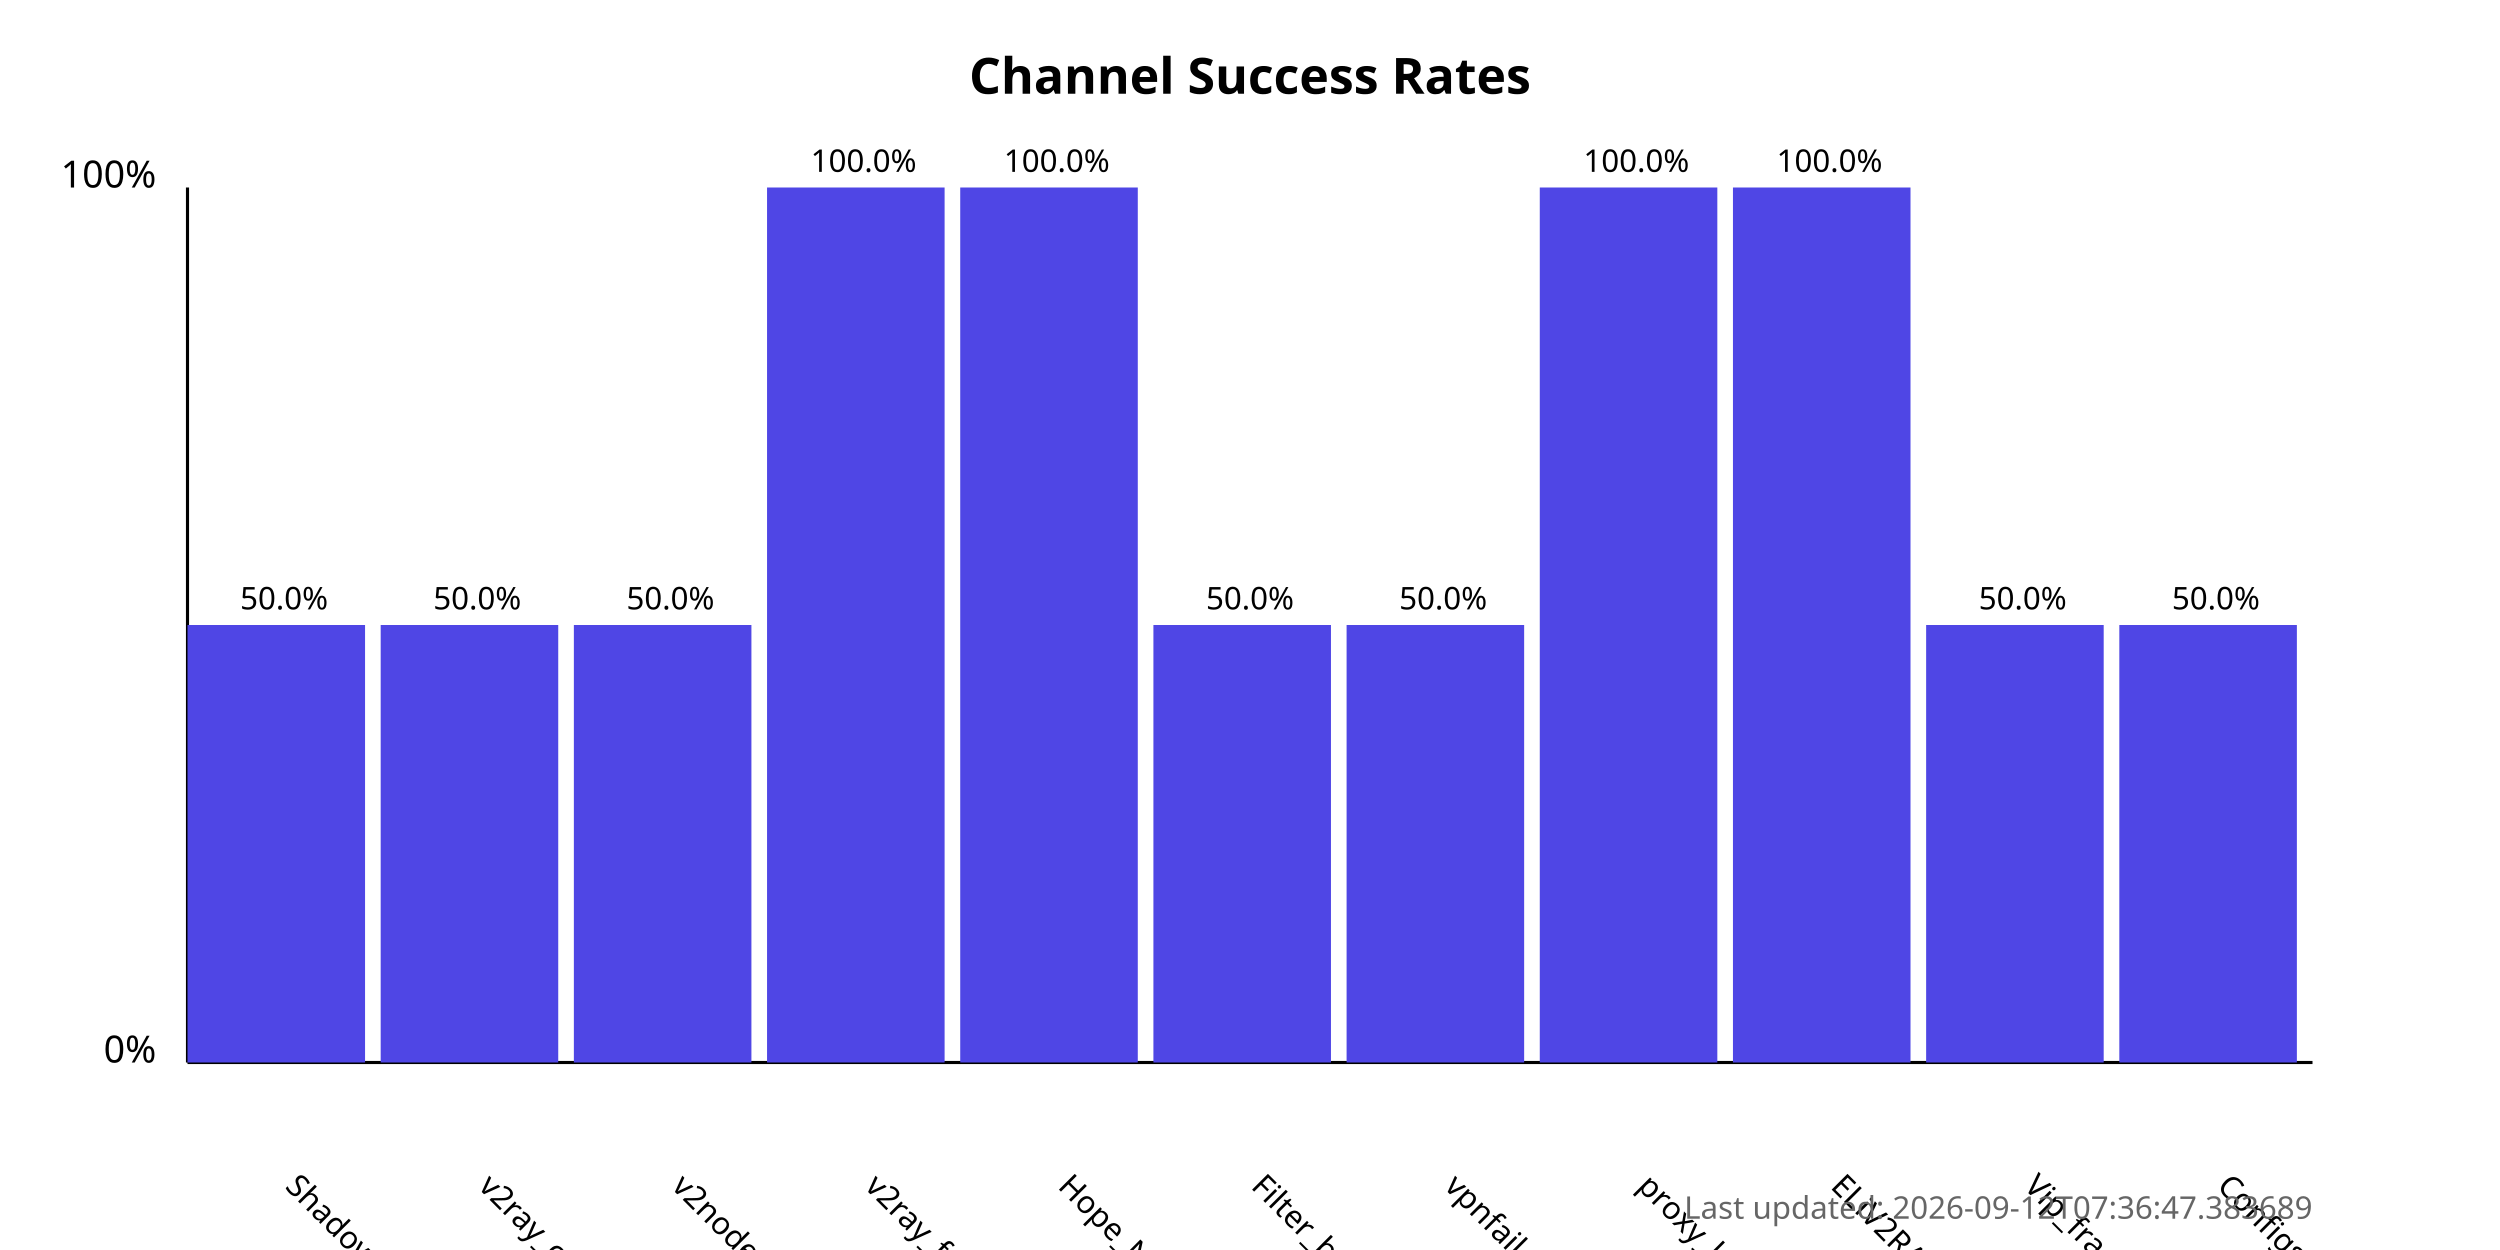
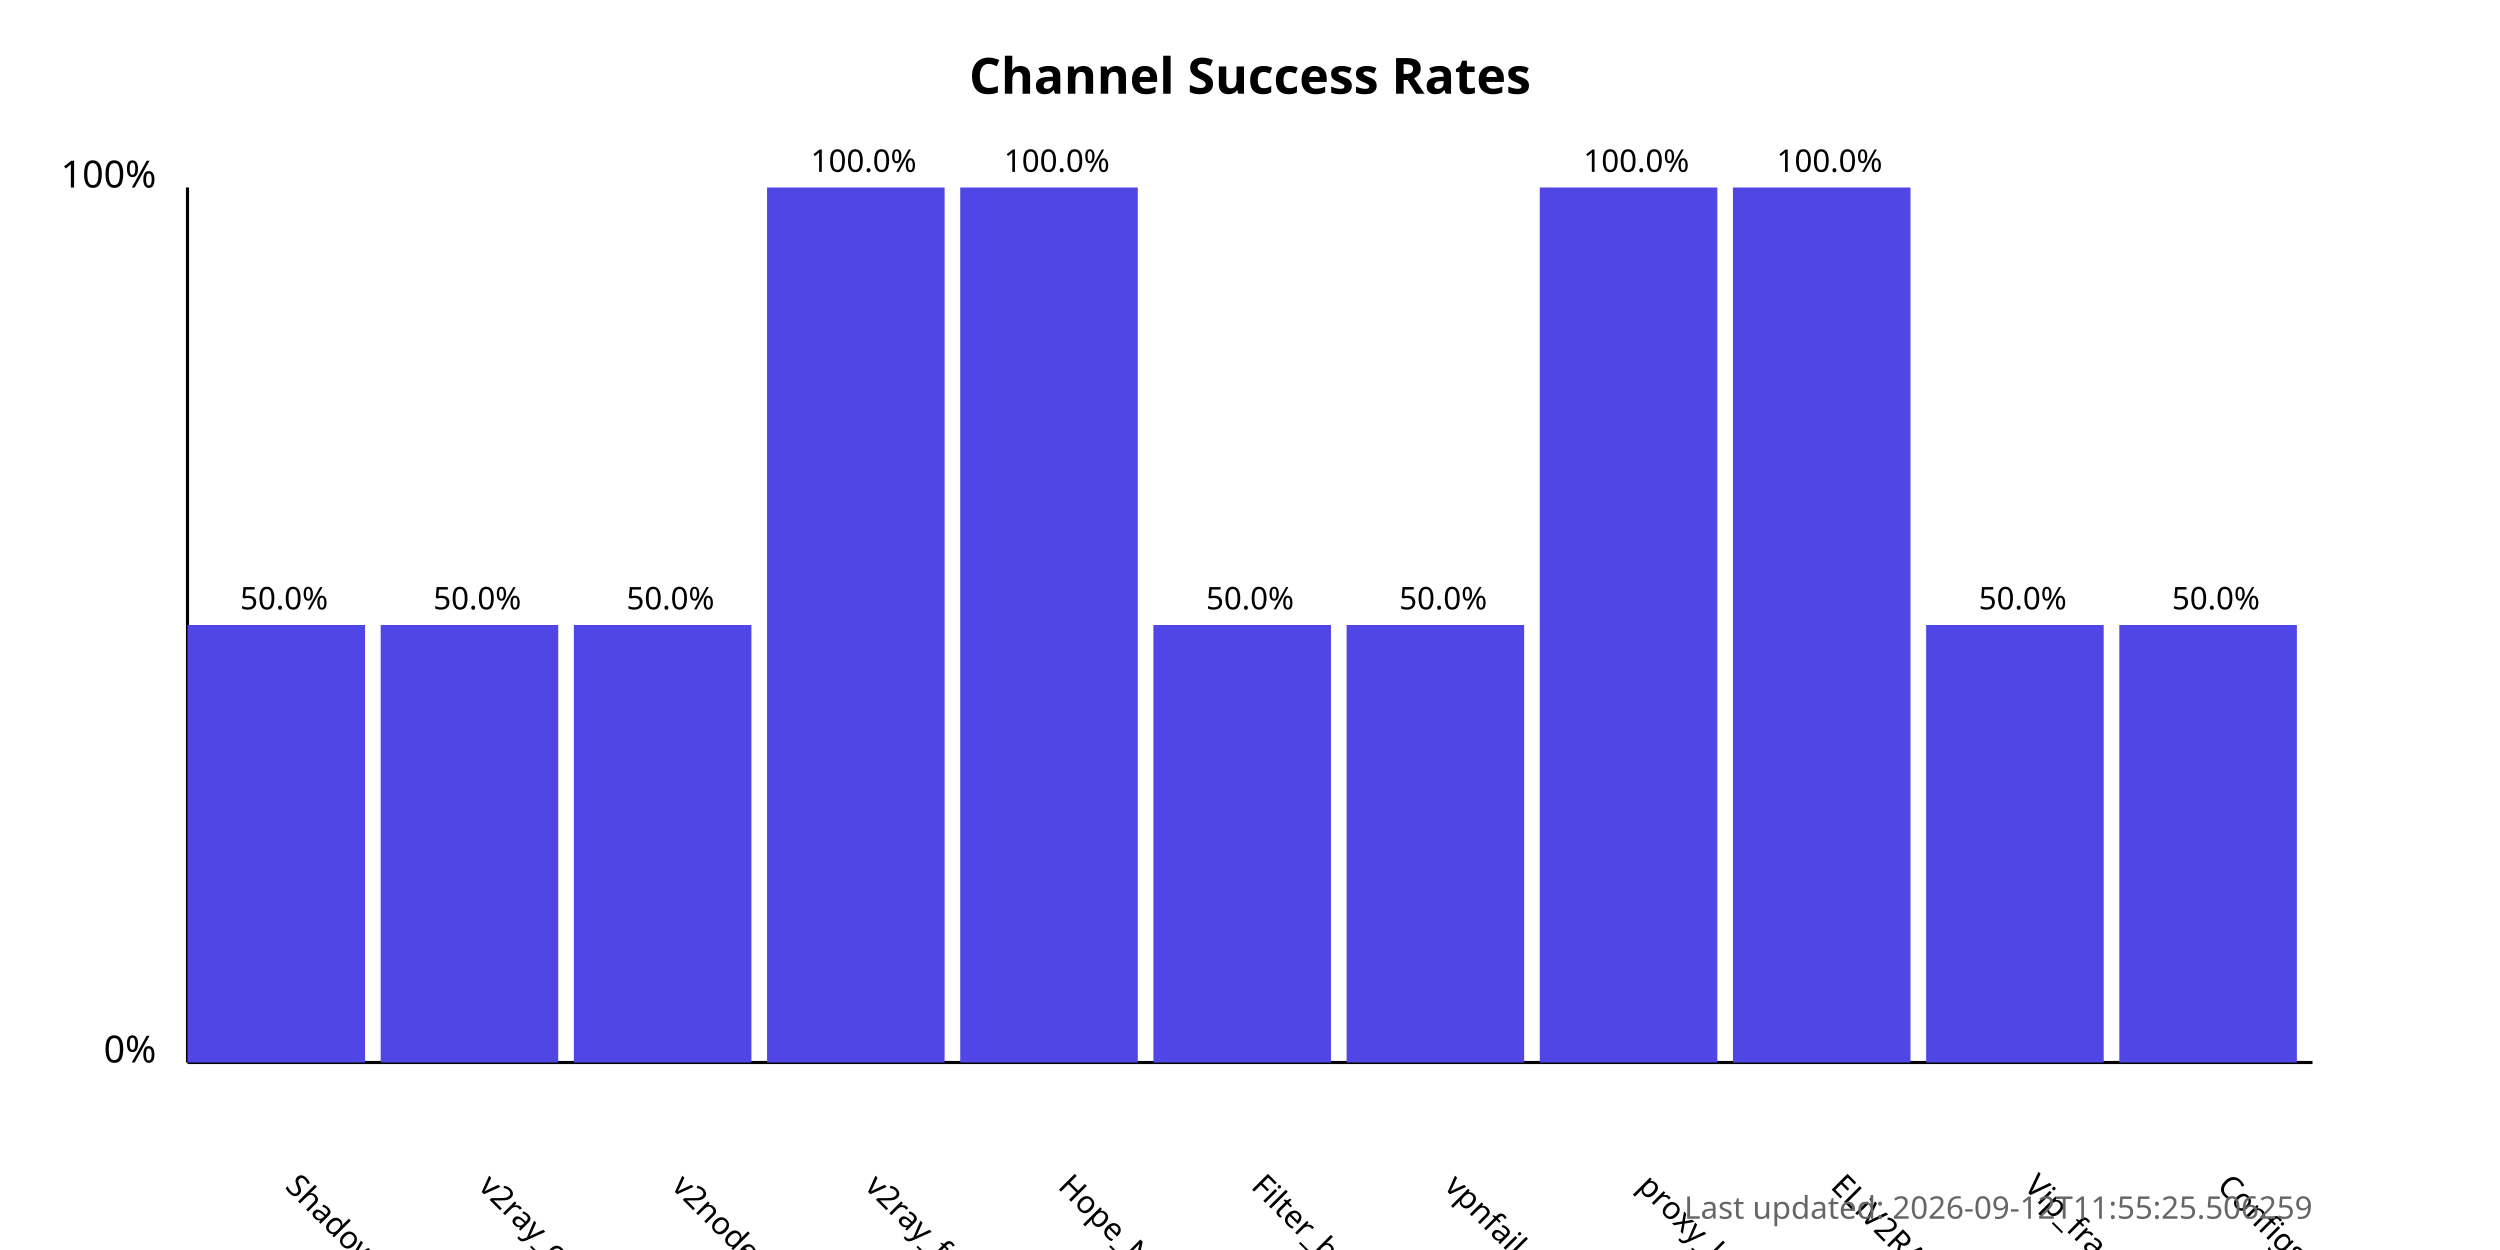
<svg xmlns="http://www.w3.org/2000/svg" width="800" height="400">
  <style>
            .chart-title { font: bold 16px sans-serif; }
            .axis-label { font: 12px sans-serif; }
            .tick-label { font: 10px sans-serif; }
            .bar { fill: #4f46e5; }
            .bar:hover { fill: #6366f1; }
            .timestamp { font: 10px sans-serif; fill: #666; }
        </style>
  <text x="400.0" y="30" text-anchor="middle" class="chart-title">
            Channel Success Rates
        </text>
  <line x1="60" y1="340" x2="60" y2="60" stroke="black" stroke-width="1" />
  <line x1="60" y1="340" x2="740" y2="340" stroke="black" stroke-width="1" />
  <text x="50" y="340" text-anchor="end" class="axis-label">0%</text>
  <text x="50" y="60" text-anchor="end" class="axis-label">100%</text>
  <g>
    <rect x="60" y="200.0" width="56.818" height="140.0" class="bar" />
    <text x="90.909" y="380" transform="rotate(45, 90.90909, 380)" text-anchor="start" class="tick-label">
                ShadowProxy66
            </text>
    <text x="90.909" y="195.0" text-anchor="middle" class="tick-label">
                50.0%
            </text>
  </g>
  <g>
    <rect x="121.818" y="200.0" width="56.818" height="140.0" class="bar" />
    <text x="152.727" y="380" transform="rotate(45, 152.7273, 380)" text-anchor="start" class="tick-label">
                v2ray_configs_pool
            </text>
    <text x="152.727" y="195.0" text-anchor="middle" class="tick-label">
                50.0%
            </text>
  </g>
  <g>
    <rect x="183.636" y="200.0" width="56.818" height="140.0" class="bar" />
    <text x="214.545" y="380" transform="rotate(45, 214.5455, 380)" text-anchor="start" class="tick-label">
                v2nodes
            </text>
    <text x="214.545" y="195.0" text-anchor="middle" class="tick-label">
                50.0%
            </text>
  </g>
  <g>
    <rect x="245.455" y="60.0" width="56.818" height="280.0" class="bar" />
    <text x="276.364" y="380" transform="rotate(45, 276.3636, 380)" text-anchor="start" class="tick-label">
                v2ray_free_conf
            </text>
    <text x="276.364" y="55.0" text-anchor="middle" class="tick-label">
                100.0%
            </text>
  </g>
  <g>
    <rect x="307.273" y="60.0" width="56.818" height="280.0" class="bar" />
    <text x="338.182" y="380" transform="rotate(45, 338.1818, 380)" text-anchor="start" class="tick-label">
                Hope_Net
            </text>
    <text x="338.182" y="55.0" text-anchor="middle" class="tick-label">
                100.0%
            </text>
  </g>
  <g>
    <rect x="369.091" y="200.0" width="56.818" height="140.0" class="bar" />
    <text x="400.0" y="380" transform="rotate(45, 400.0, 380)" text-anchor="start" class="tick-label">
                Filter_breaker
            </text>
    <text x="400.0" y="195.0" text-anchor="middle" class="tick-label">
                50.0%
            </text>
  </g>
  <g>
    <rect x="430.909" y="200.0" width="56.818" height="140.0" class="bar" />
    <text x="461.818" y="380" transform="rotate(45, 461.8182, 380)" text-anchor="start" class="tick-label">
                vpnfail_vless
            </text>
    <text x="461.818" y="195.0" text-anchor="middle" class="tick-label">
                50.0%
            </text>
  </g>
  <g>
    <rect x="492.727" y="60.0" width="56.818" height="280.0" class="bar" />
    <text x="523.636" y="380" transform="rotate(45, 523.6364, 380)" text-anchor="start" class="tick-label">
                proxy_kafee
            </text>
    <text x="523.636" y="55.0" text-anchor="middle" class="tick-label">
                100.0%
            </text>
  </g>
  <g>
    <rect x="554.545" y="60.0" width="56.818" height="280.0" class="bar" />
    <text x="585.455" y="380" transform="rotate(45, 585.4545, 380)" text-anchor="start" class="tick-label">
                ELiV2RAY
            </text>
    <text x="585.455" y="55.0" text-anchor="middle" class="tick-label">
                100.0%
            </text>
  </g>
  <g>
    <rect x="616.364" y="200.0" width="56.818" height="140.0" class="bar" />
    <text x="647.273" y="380" transform="rotate(45, 647.2727, 380)" text-anchor="start" class="tick-label">
                Vip_fragment_v2ray
            </text>
    <text x="647.273" y="195.0" text-anchor="middle" class="tick-label">
                50.0%
            </text>
  </g>
  <g>
    <rect x="678.182" y="200.0" width="56.818" height="140.0" class="bar" />
    <text x="709.091" y="380" transform="rotate(45, 709.0909, 380)" text-anchor="start" class="tick-label">
                ConfigsHubPlus
            </text>
    <text x="709.091" y="195.0" text-anchor="middle" class="tick-label">
                50.0%
            </text>
  </g>
  <text x="740" y="390" text-anchor="end" class="timestamp">
-             Last updated: 2026-09-12T07:36:47.383689
+             Last updated: 2026-09-12T11:55:25.506259
        </text>
</svg>
